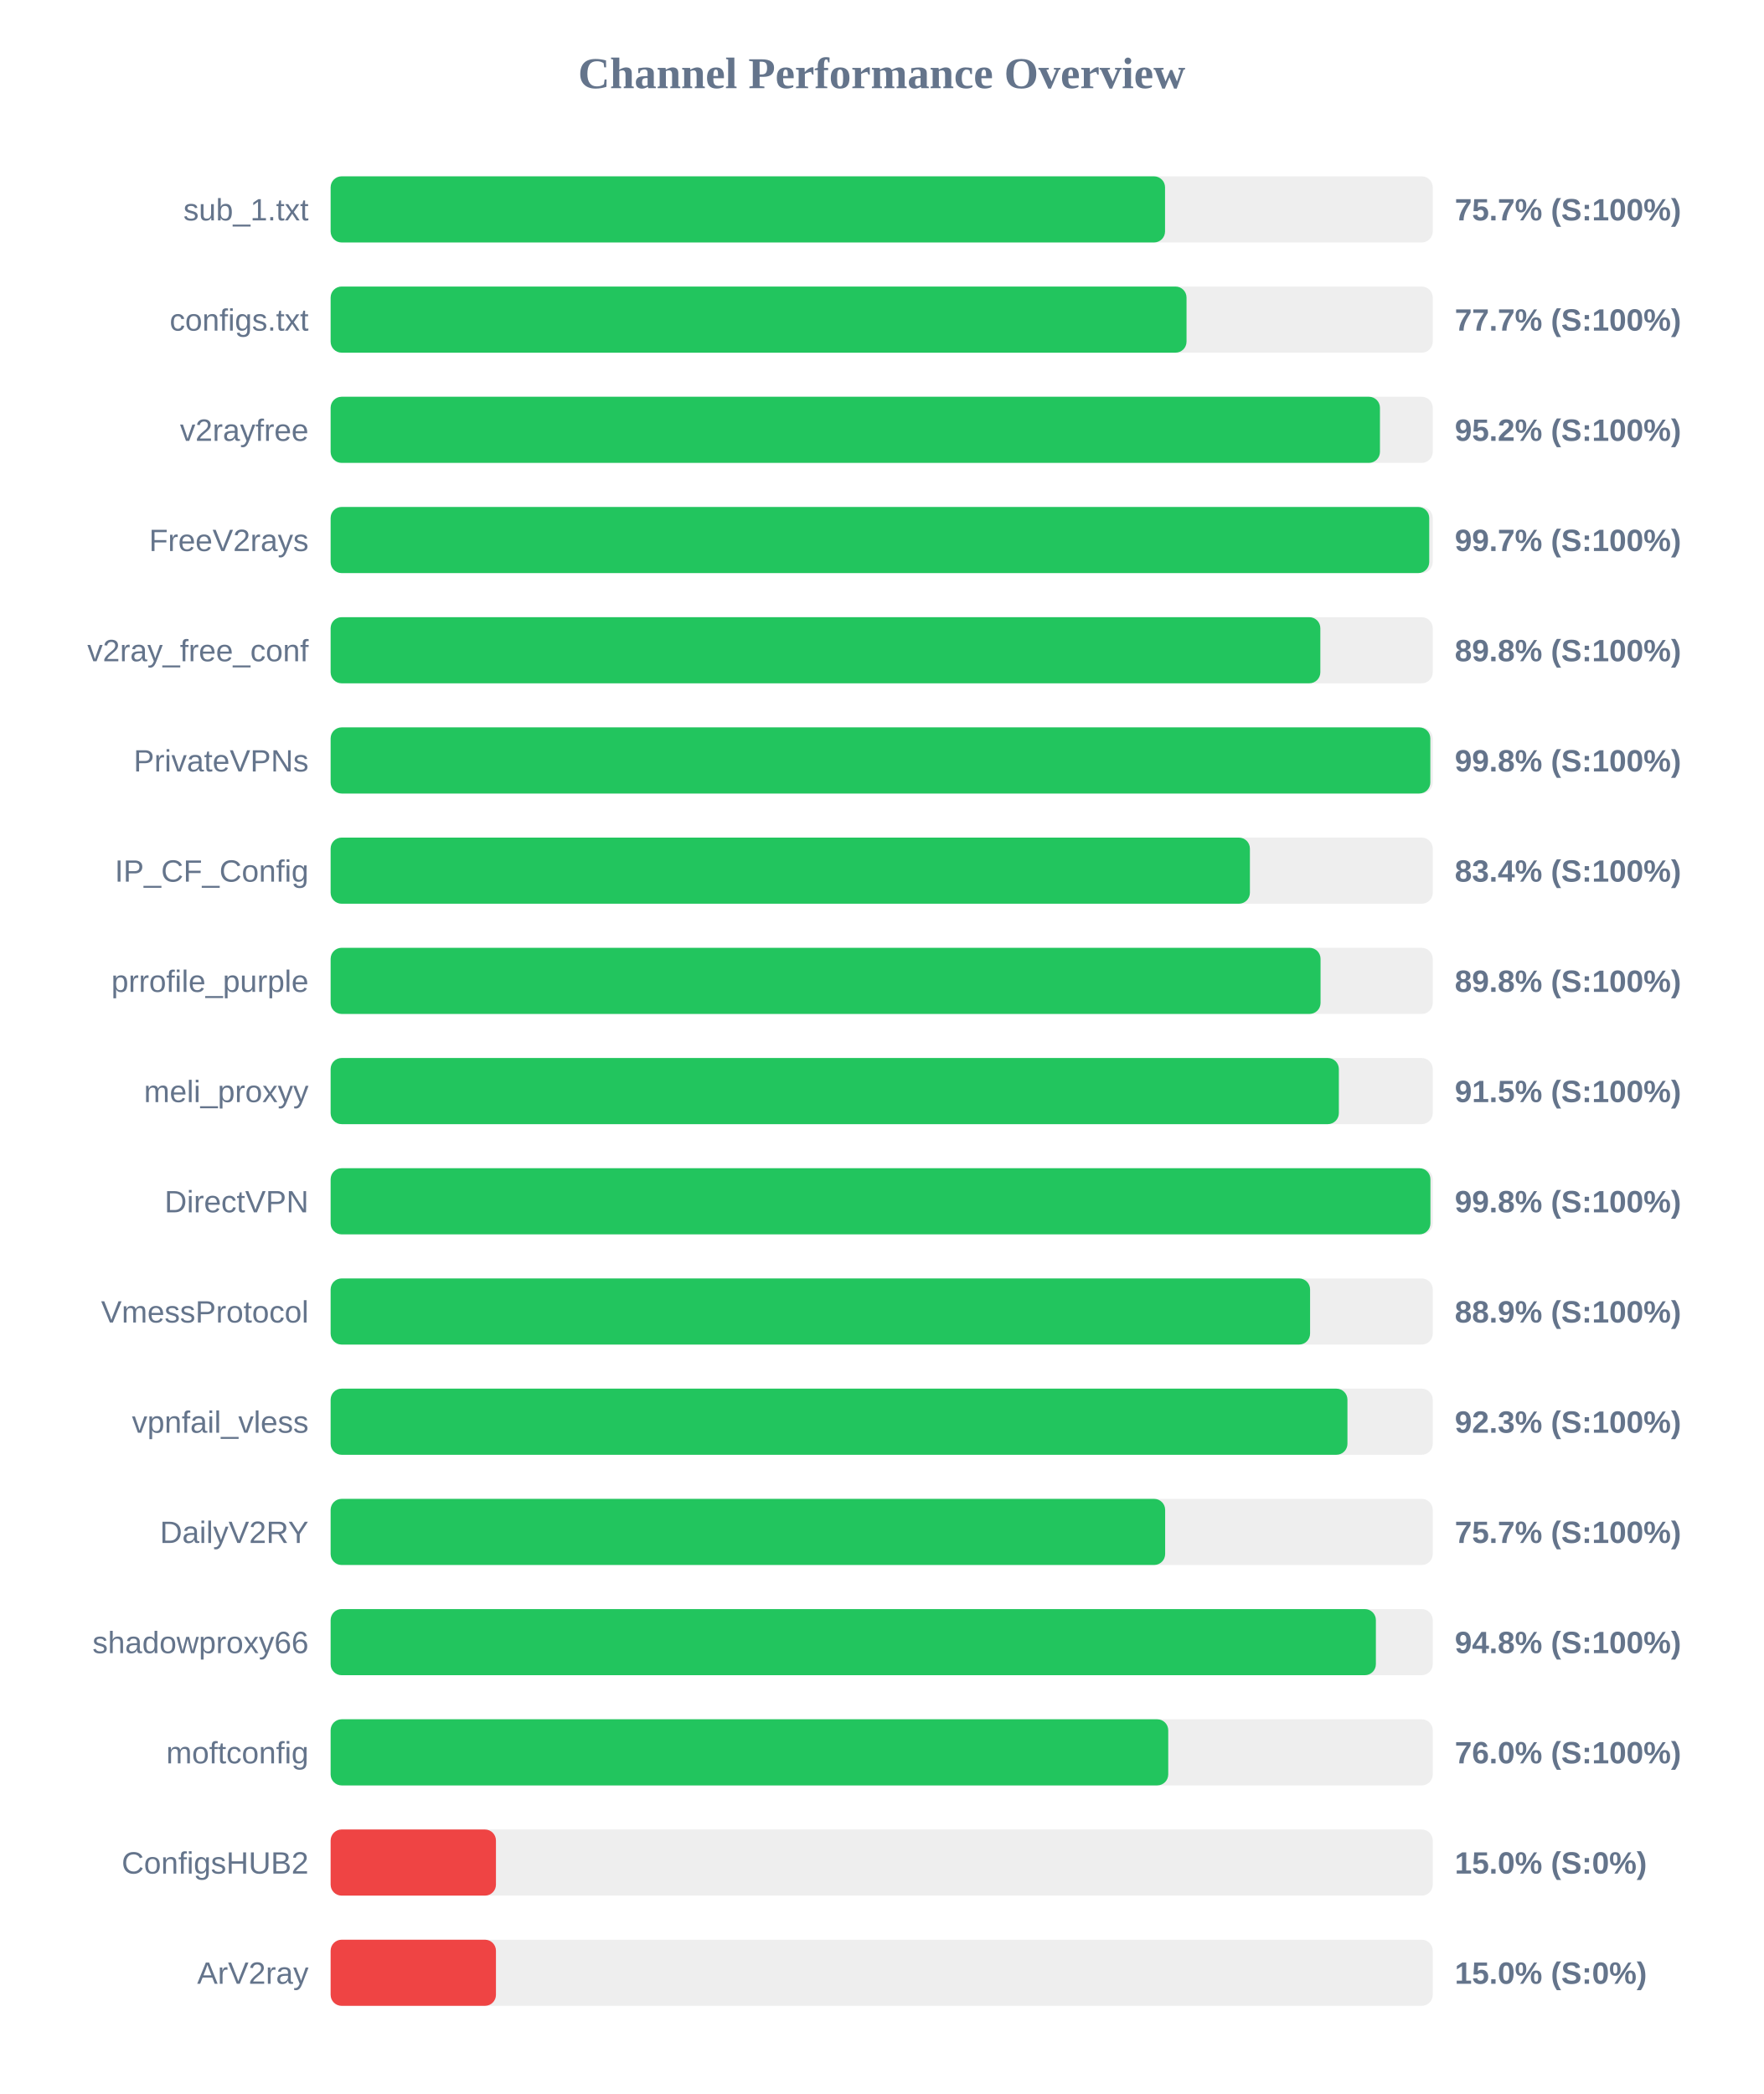
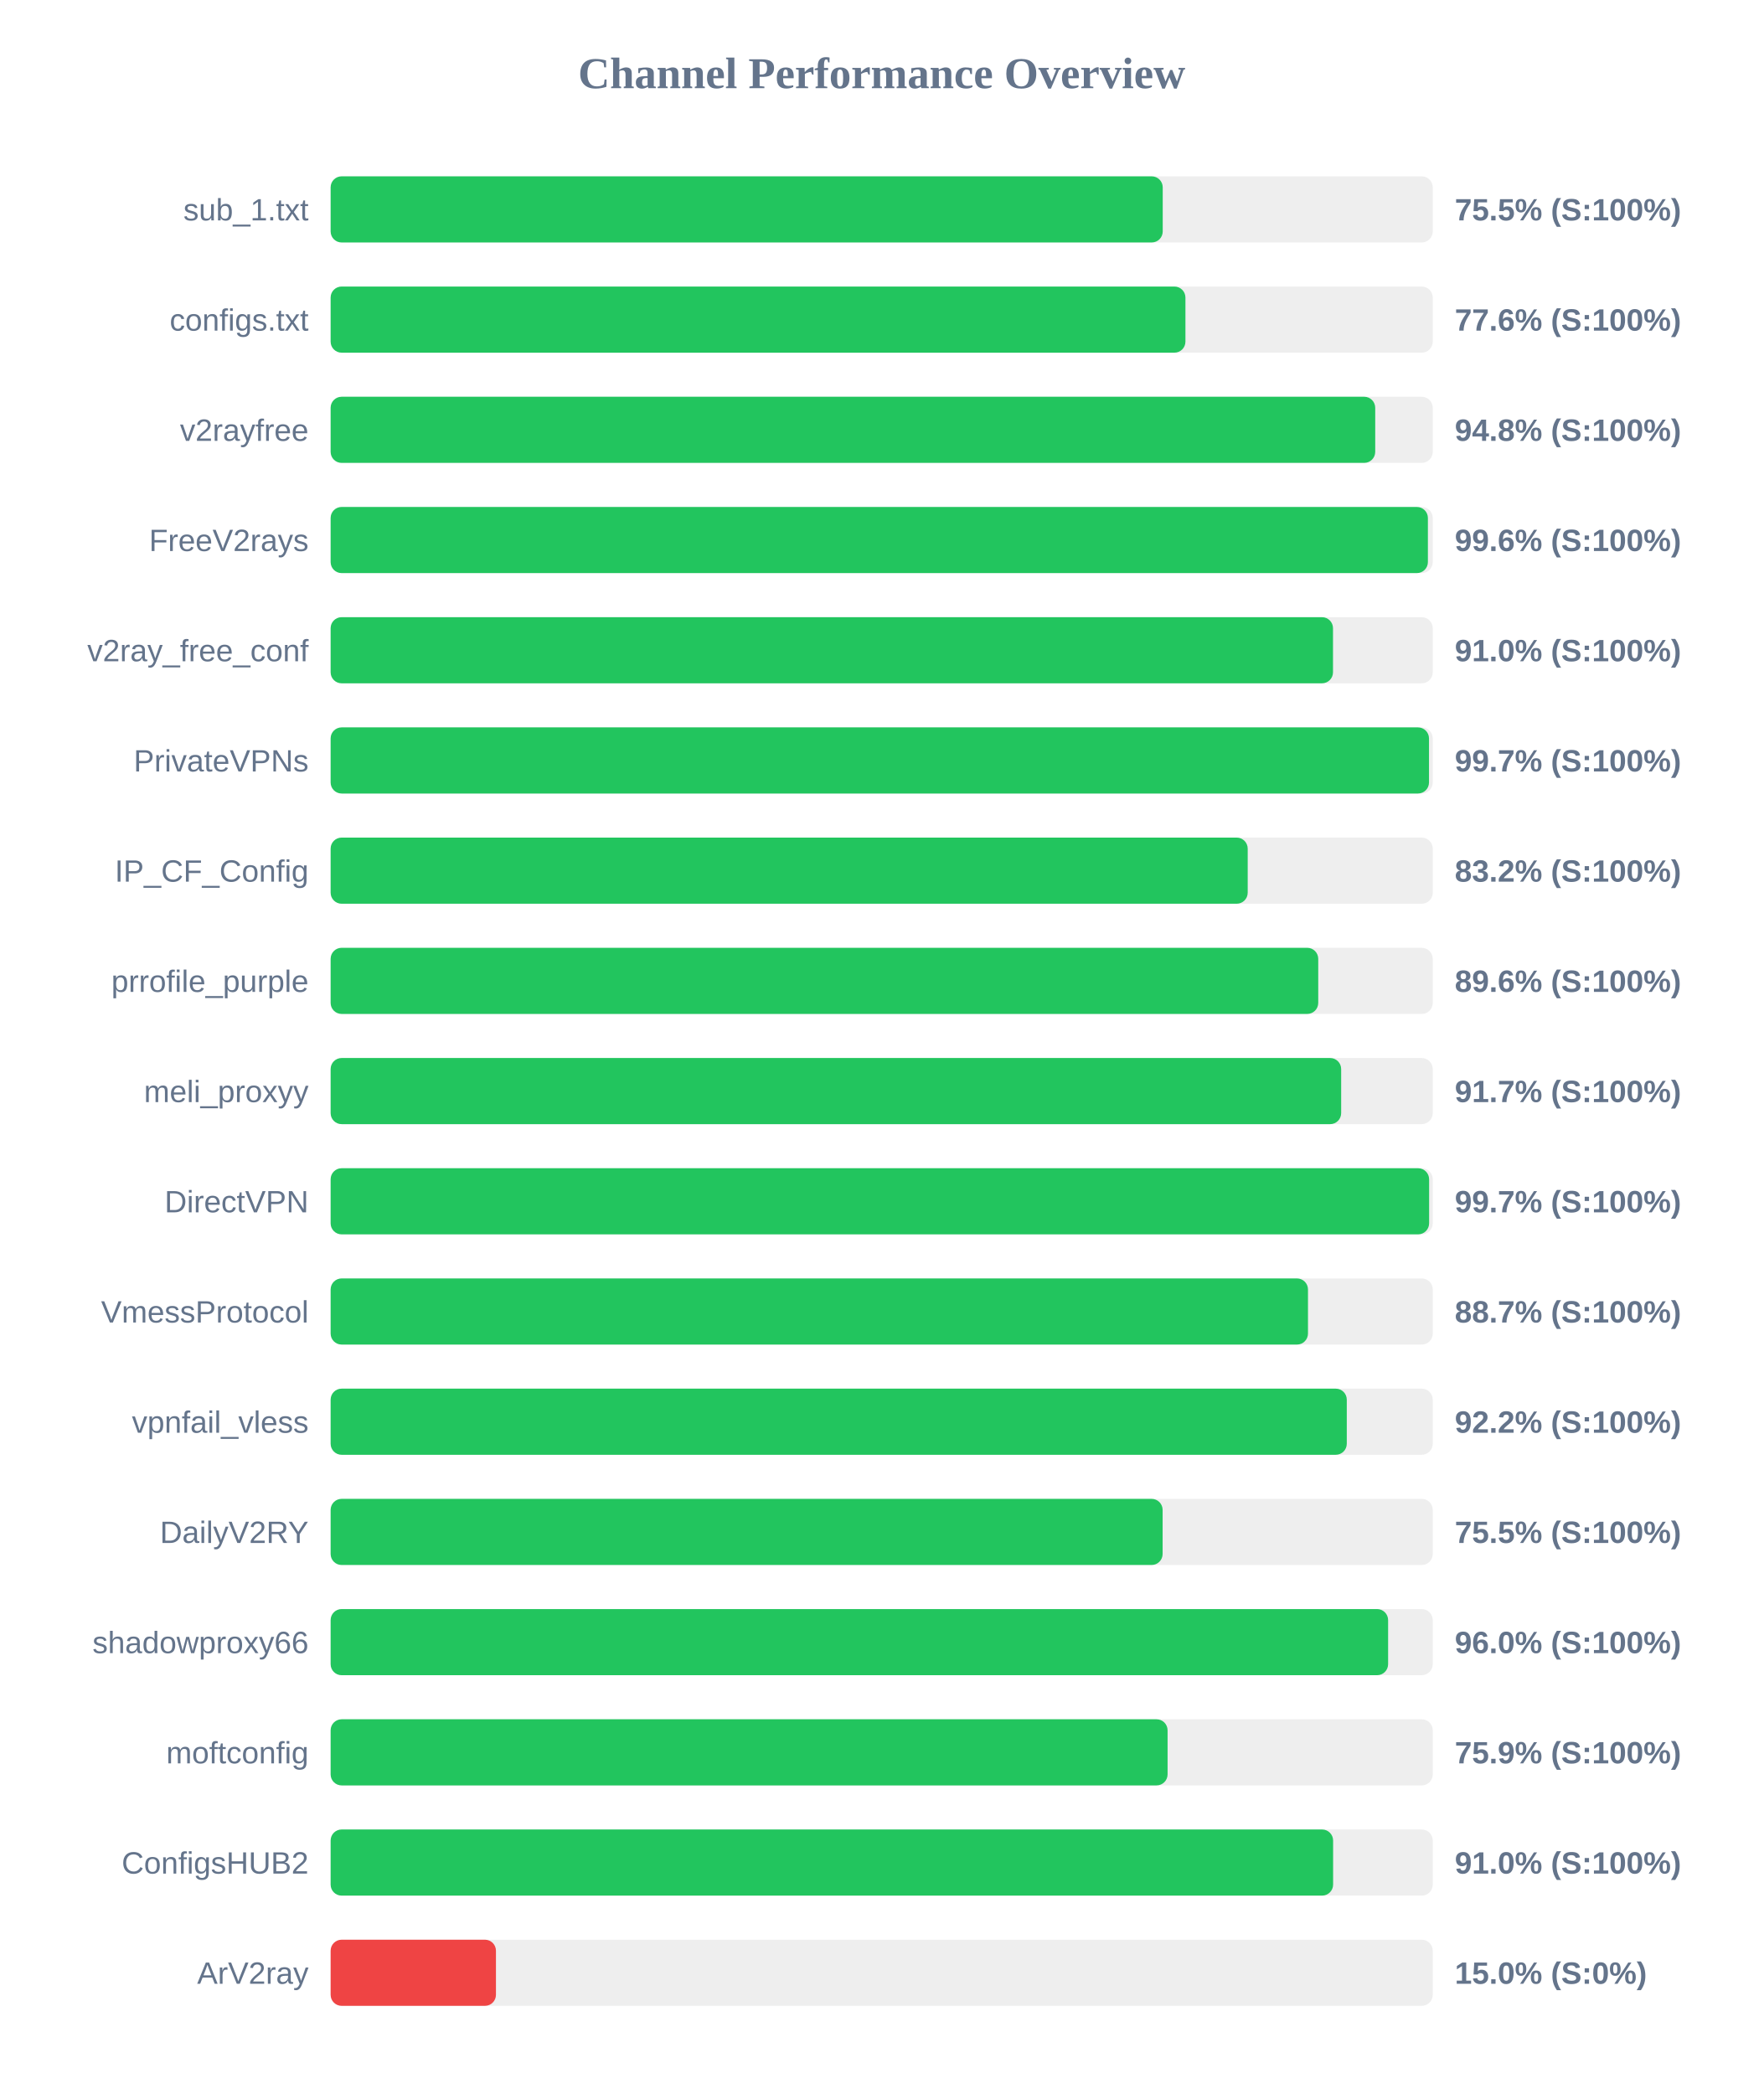
<svg xmlns="http://www.w3.org/2000/svg" width="800" height="950" version="1.1">
  <style>
        .row { font: 14px Arial; fill: #64748b; }
        .score { font: bold 14px Arial; fill: #64748b; }
    </style>
  <text x="400" y="40" text-anchor="middle" font-size="20px" font-weight="bold" fill="#64748b">Channel Performance Overview</text>
  <rect x="150" y="80" width="500" height="30" fill="#eee" rx="5" />
-   <rect x="150" y="80" width="378.55" height="30" fill="#22c55e" rx="5" />
+   <rect x="150" y="80" width="377.5" height="30" fill="#22c55e" rx="5" />
  <text x="140" y="100" text-anchor="end" class="row">sub_1.txt</text>
-   <text x="660" y="100" text-anchor="start" class="score">75.7% (S:100%)</text>
+   <text x="660" y="100" text-anchor="start" class="score">75.5% (S:100%)</text>
  <rect x="150" y="130" width="500" height="30" fill="#eee" rx="5" />
-   <rect x="150" y="130" width="388.3" height="30" fill="#22c55e" rx="5" />
+   <rect x="150" y="130" width="387.8" height="30" fill="#22c55e" rx="5" />
  <text x="140" y="150" text-anchor="end" class="row">configs.txt</text>
-   <text x="660" y="150" text-anchor="start" class="score">77.7% (S:100%)</text>
+   <text x="660" y="150" text-anchor="start" class="score">77.6% (S:100%)</text>
  <rect x="150" y="180" width="500" height="30" fill="#eee" rx="5" />
-   <rect x="150" y="180" width="476.05" height="30" fill="#22c55e" rx="5" />
+   <rect x="150" y="180" width="473.9" height="30" fill="#22c55e" rx="5" />
  <text x="140" y="200" text-anchor="end" class="row">v2rayfree</text>
-   <text x="660" y="200" text-anchor="start" class="score">95.2% (S:100%)</text>
+   <text x="660" y="200" text-anchor="start" class="score">94.8% (S:100%)</text>
  <rect x="150" y="230" width="500" height="30" fill="#eee" rx="5" />
-   <rect x="150" y="230" width="498.4" height="30" fill="#22c55e" rx="5" />
+   <rect x="150" y="230" width="497.8" height="30" fill="#22c55e" rx="5" />
  <text x="140" y="250" text-anchor="end" class="row">FreeV2rays</text>
-   <text x="660" y="250" text-anchor="start" class="score">99.7% (S:100%)</text>
+   <text x="660" y="250" text-anchor="start" class="score">99.6% (S:100%)</text>
  <rect x="150" y="280" width="500" height="30" fill="#eee" rx="5" />
-   <rect x="150" y="280" width="449.0" height="30" fill="#22c55e" rx="5" />
+   <rect x="150" y="280" width="454.75" height="30" fill="#22c55e" rx="5" />
  <text x="140" y="300" text-anchor="end" class="row">v2ray_free_conf</text>
-   <text x="660" y="300" text-anchor="start" class="score">89.8% (S:100%)</text>
+   <text x="660" y="300" text-anchor="start" class="score">91.0% (S:100%)</text>
  <rect x="150" y="330" width="500" height="30" fill="#eee" rx="5" />
-   <rect x="150" y="330" width="498.9" height="30" fill="#22c55e" rx="5" />
+   <rect x="150" y="330" width="498.3" height="30" fill="#22c55e" rx="5" />
  <text x="140" y="350" text-anchor="end" class="row">PrivateVPNs</text>
-   <text x="660" y="350" text-anchor="start" class="score">99.8% (S:100%)</text>
+   <text x="660" y="350" text-anchor="start" class="score">99.7% (S:100%)</text>
  <rect x="150" y="380" width="500" height="30" fill="#eee" rx="5" />
-   <rect x="150" y="380" width="417.05" height="30" fill="#22c55e" rx="5" />
+   <rect x="150" y="380" width="416.05" height="30" fill="#22c55e" rx="5" />
  <text x="140" y="400" text-anchor="end" class="row">IP_CF_Config</text>
-   <text x="660" y="400" text-anchor="start" class="score">83.4% (S:100%)</text>
+   <text x="660" y="400" text-anchor="start" class="score">83.2% (S:100%)</text>
  <rect x="150" y="430" width="500" height="30" fill="#eee" rx="5" />
-   <rect x="150" y="430" width="449.1" height="30" fill="#22c55e" rx="5" />
+   <rect x="150" y="430" width="448.05" height="30" fill="#22c55e" rx="5" />
  <text x="140" y="450" text-anchor="end" class="row">prrofile_purple</text>
-   <text x="660" y="450" text-anchor="start" class="score">89.8% (S:100%)</text>
+   <text x="660" y="450" text-anchor="start" class="score">89.6% (S:100%)</text>
  <rect x="150" y="480" width="500" height="30" fill="#eee" rx="5" />
-   <rect x="150" y="480" width="457.4" height="30" fill="#22c55e" rx="5" />
+   <rect x="150" y="480" width="458.45" height="30" fill="#22c55e" rx="5" />
  <text x="140" y="500" text-anchor="end" class="row">meli_proxyy</text>
-   <text x="660" y="500" text-anchor="start" class="score">91.5% (S:100%)</text>
+   <text x="660" y="500" text-anchor="start" class="score">91.7% (S:100%)</text>
  <rect x="150" y="530" width="500" height="30" fill="#eee" rx="5" />
-   <rect x="150" y="530" width="498.95" height="30" fill="#22c55e" rx="5" />
+   <rect x="150" y="530" width="498.35" height="30" fill="#22c55e" rx="5" />
  <text x="140" y="550" text-anchor="end" class="row">DirectVPN</text>
-   <text x="660" y="550" text-anchor="start" class="score">99.8% (S:100%)</text>
+   <text x="660" y="550" text-anchor="start" class="score">99.7% (S:100%)</text>
  <rect x="150" y="580" width="500" height="30" fill="#eee" rx="5" />
-   <rect x="150" y="580" width="444.35" height="30" fill="#22c55e" rx="5" />
+   <rect x="150" y="580" width="443.4" height="30" fill="#22c55e" rx="5" />
  <text x="140" y="600" text-anchor="end" class="row">VmessProtocol</text>
-   <text x="660" y="600" text-anchor="start" class="score">88.9% (S:100%)</text>
+   <text x="660" y="600" text-anchor="start" class="score">88.7% (S:100%)</text>
  <rect x="150" y="630" width="500" height="30" fill="#eee" rx="5" />
-   <rect x="150" y="630" width="461.3" height="30" fill="#22c55e" rx="5" />
+   <rect x="150" y="630" width="461.0" height="30" fill="#22c55e" rx="5" />
  <text x="140" y="650" text-anchor="end" class="row">vpnfail_vless</text>
-   <text x="660" y="650" text-anchor="start" class="score">92.3% (S:100%)</text>
+   <text x="660" y="650" text-anchor="start" class="score">92.2% (S:100%)</text>
  <rect x="150" y="680" width="500" height="30" fill="#eee" rx="5" />
-   <rect x="150" y="680" width="378.6" height="30" fill="#22c55e" rx="5" />
+   <rect x="150" y="680" width="377.45" height="30" fill="#22c55e" rx="5" />
  <text x="140" y="700" text-anchor="end" class="row">DailyV2RY</text>
-   <text x="660" y="700" text-anchor="start" class="score">75.7% (S:100%)</text>
+   <text x="660" y="700" text-anchor="start" class="score">75.5% (S:100%)</text>
  <rect x="150" y="730" width="500" height="30" fill="#eee" rx="5" />
-   <rect x="150" y="730" width="474.2" height="30" fill="#22c55e" rx="5" />
+   <rect x="150" y="730" width="479.75" height="30" fill="#22c55e" rx="5" />
  <text x="140" y="750" text-anchor="end" class="row">shadowproxy66</text>
-   <text x="660" y="750" text-anchor="start" class="score">94.8% (S:100%)</text>
+   <text x="660" y="750" text-anchor="start" class="score">96.0% (S:100%)</text>
  <rect x="150" y="780" width="500" height="30" fill="#eee" rx="5" />
-   <rect x="150" y="780" width="380.0" height="30" fill="#22c55e" rx="5" />
+   <rect x="150" y="780" width="379.7" height="30" fill="#22c55e" rx="5" />
  <text x="140" y="800" text-anchor="end" class="row">moftconfig</text>
-   <text x="660" y="800" text-anchor="start" class="score">76.0% (S:100%)</text>
+   <text x="660" y="800" text-anchor="start" class="score">75.9% (S:100%)</text>
  <rect x="150" y="830" width="500" height="30" fill="#eee" rx="5" />
-   <rect x="150" y="830" width="75.0" height="30" fill="#ef4444" rx="5" />
+   <rect x="150" y="830" width="454.8" height="30" fill="#22c55e" rx="5" />
  <text x="140" y="850" text-anchor="end" class="row">ConfigsHUB2</text>
-   <text x="660" y="850" text-anchor="start" class="score">15.0% (S:0%)</text>
+   <text x="660" y="850" text-anchor="start" class="score">91.0% (S:100%)</text>
  <rect x="150" y="880" width="500" height="30" fill="#eee" rx="5" />
  <rect x="150" y="880" width="75.0" height="30" fill="#ef4444" rx="5" />
  <text x="140" y="900" text-anchor="end" class="row">ArV2ray</text>
  <text x="660" y="900" text-anchor="start" class="score">15.0% (S:0%)</text>
</svg>
